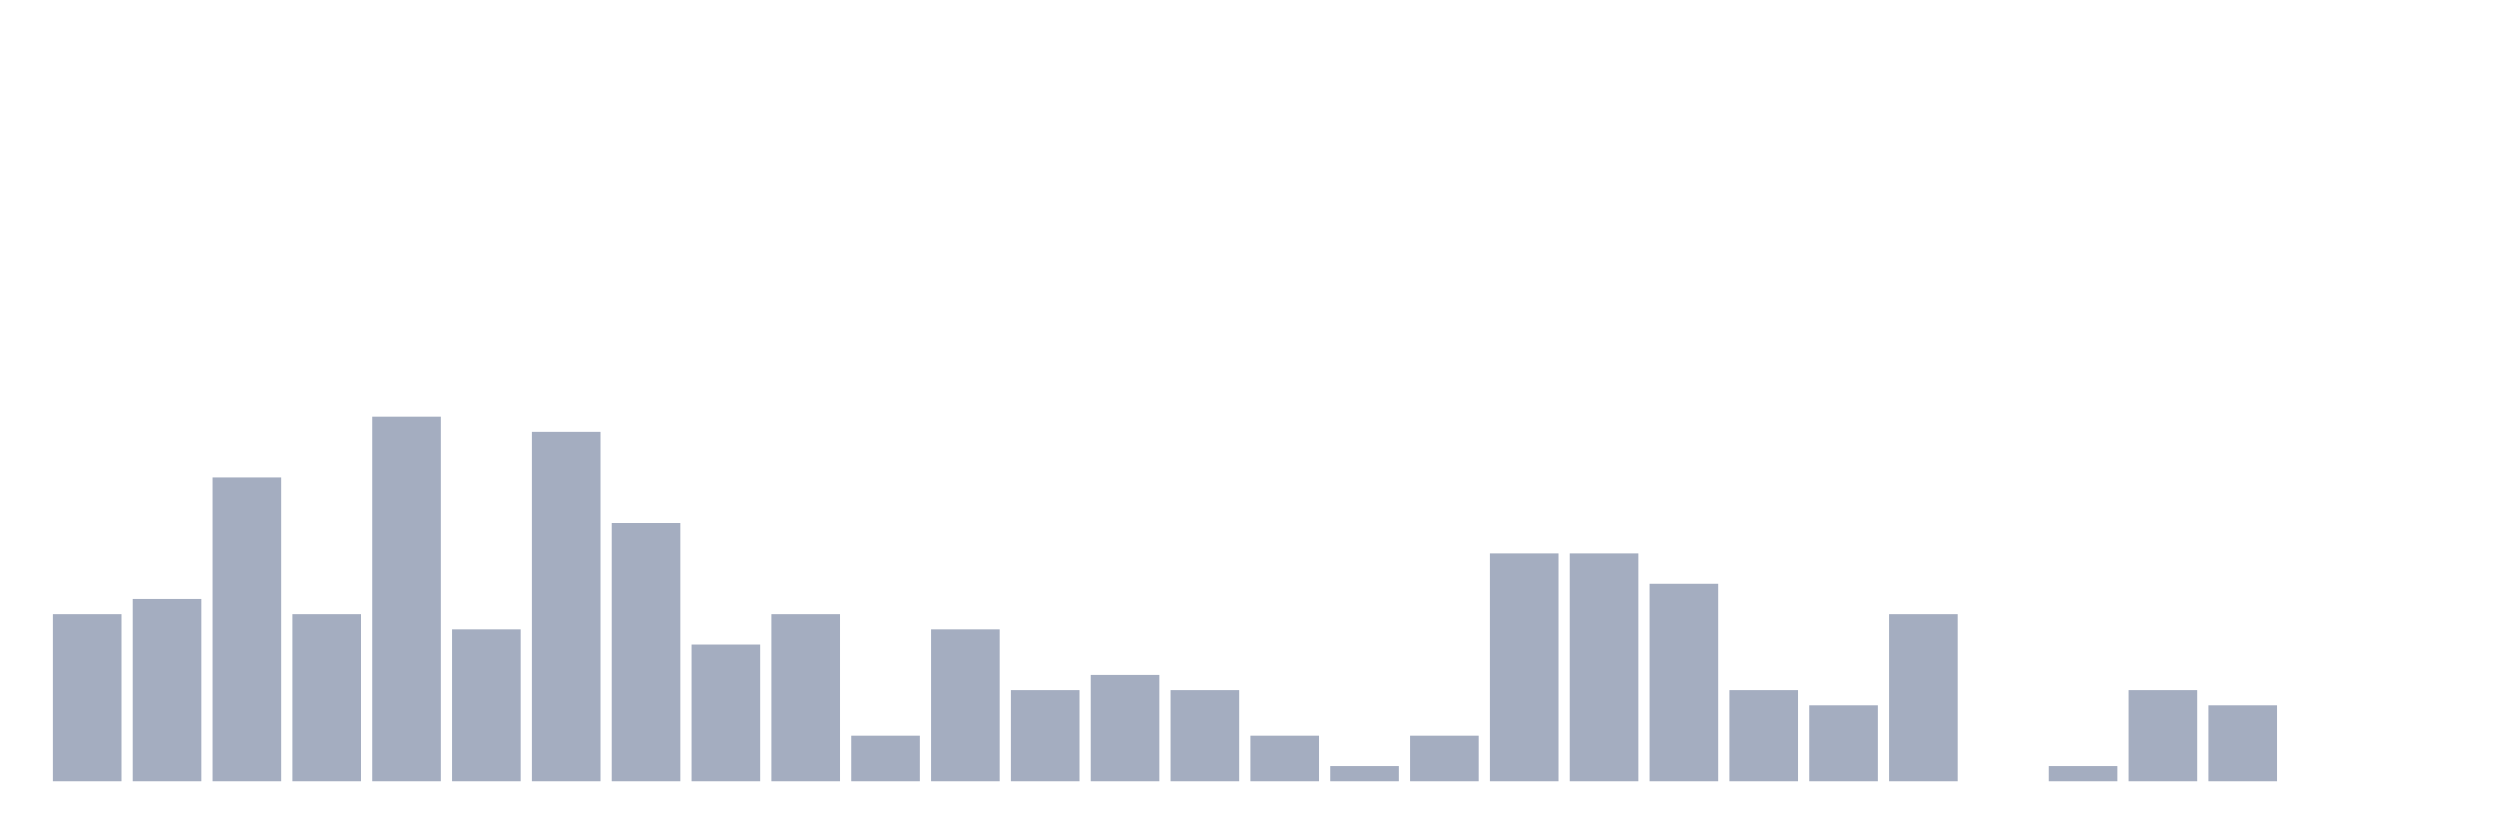
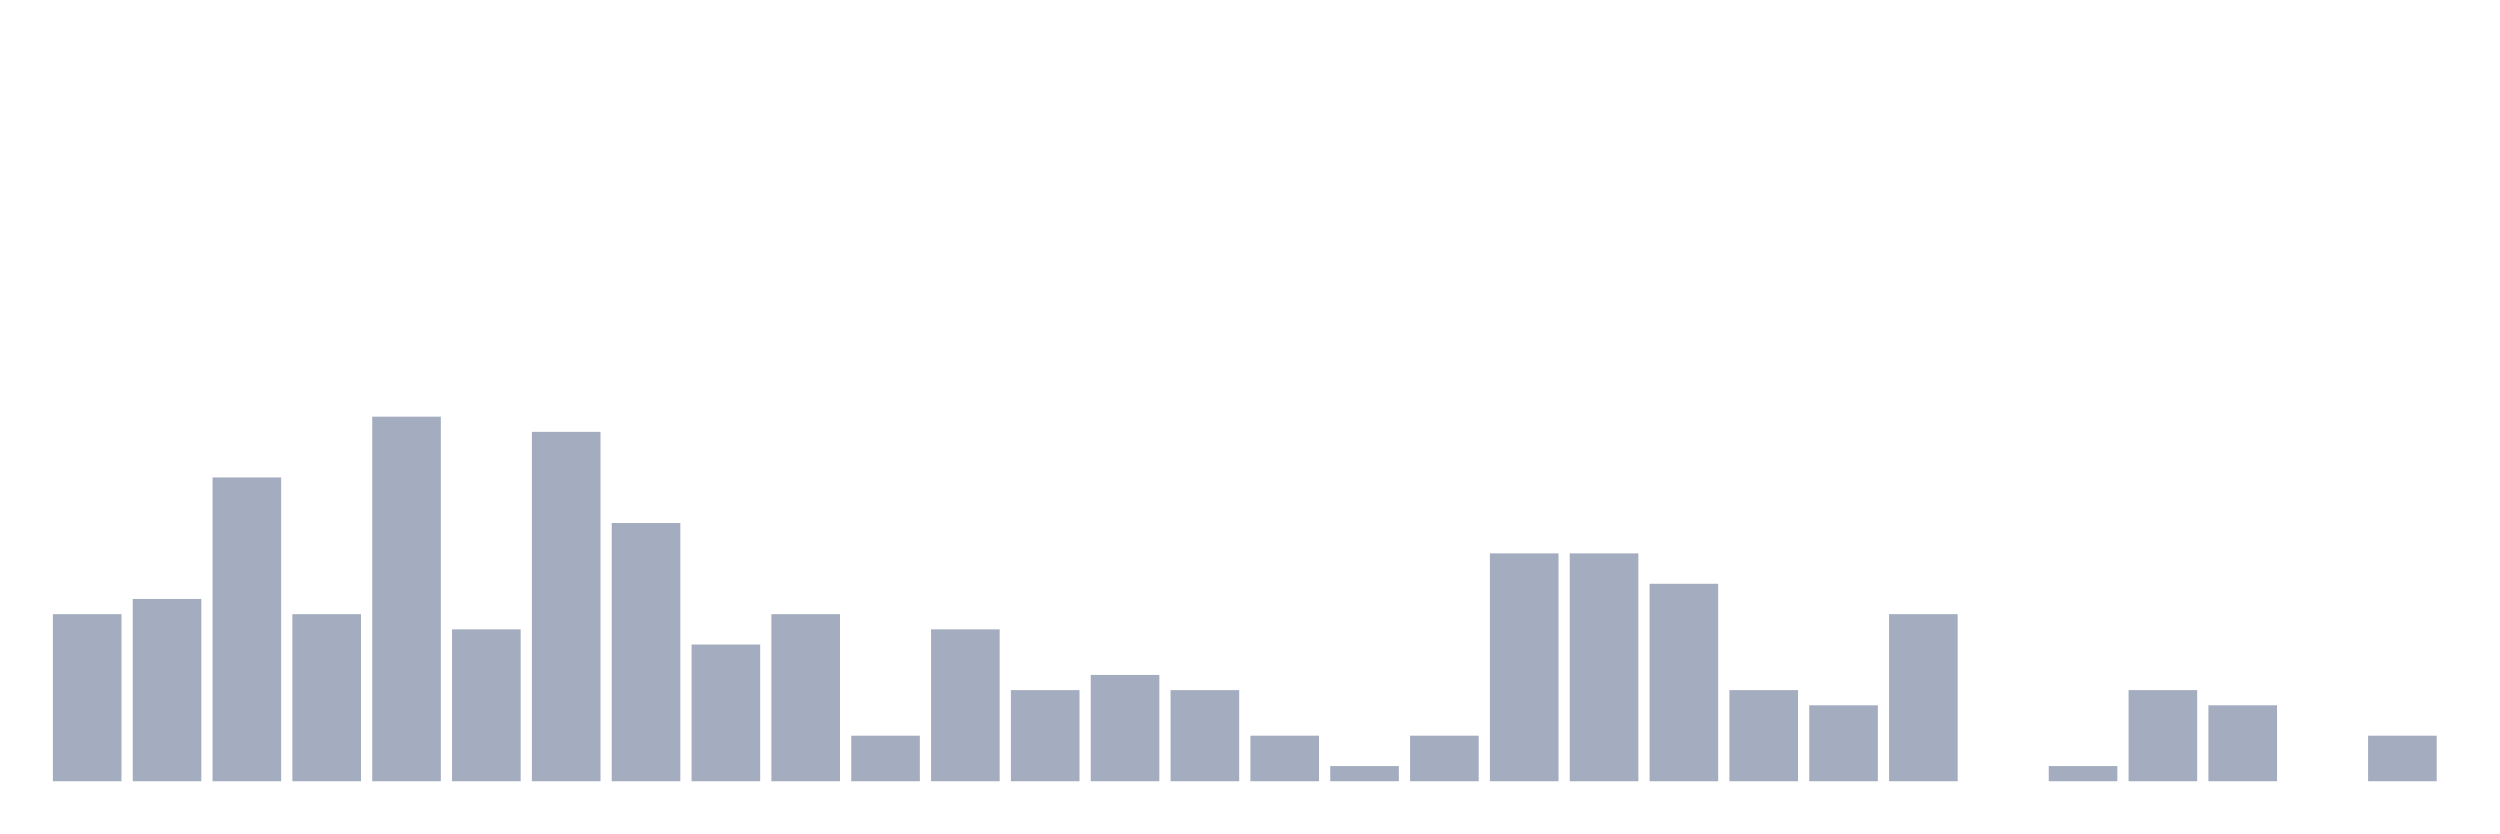
<svg xmlns="http://www.w3.org/2000/svg" viewBox="0 0 480 160">
  <g transform="translate(10,10)">
    <rect class="bar" x="0.153" width="13.175" y="107.917" height="32.083" fill="rgb(164,173,192)" />
    <rect class="bar" x="15.482" width="13.175" y="105" height="35" fill="rgb(164,173,192)" />
    <rect class="bar" x="30.81" width="13.175" y="81.667" height="58.333" fill="rgb(164,173,192)" />
    <rect class="bar" x="46.138" width="13.175" y="107.917" height="32.083" fill="rgb(164,173,192)" />
    <rect class="bar" x="61.466" width="13.175" y="70" height="70" fill="rgb(164,173,192)" />
    <rect class="bar" x="76.794" width="13.175" y="110.833" height="29.167" fill="rgb(164,173,192)" />
    <rect class="bar" x="92.123" width="13.175" y="72.917" height="67.083" fill="rgb(164,173,192)" />
    <rect class="bar" x="107.451" width="13.175" y="90.417" height="49.583" fill="rgb(164,173,192)" />
    <rect class="bar" x="122.779" width="13.175" y="113.75" height="26.25" fill="rgb(164,173,192)" />
    <rect class="bar" x="138.107" width="13.175" y="107.917" height="32.083" fill="rgb(164,173,192)" />
    <rect class="bar" x="153.436" width="13.175" y="131.25" height="8.75" fill="rgb(164,173,192)" />
    <rect class="bar" x="168.764" width="13.175" y="110.833" height="29.167" fill="rgb(164,173,192)" />
    <rect class="bar" x="184.092" width="13.175" y="122.5" height="17.5" fill="rgb(164,173,192)" />
    <rect class="bar" x="199.42" width="13.175" y="119.583" height="20.417" fill="rgb(164,173,192)" />
    <rect class="bar" x="214.748" width="13.175" y="122.5" height="17.5" fill="rgb(164,173,192)" />
    <rect class="bar" x="230.077" width="13.175" y="131.25" height="8.75" fill="rgb(164,173,192)" />
    <rect class="bar" x="245.405" width="13.175" y="137.083" height="2.917" fill="rgb(164,173,192)" />
    <rect class="bar" x="260.733" width="13.175" y="131.25" height="8.75" fill="rgb(164,173,192)" />
    <rect class="bar" x="276.061" width="13.175" y="96.25" height="43.75" fill="rgb(164,173,192)" />
    <rect class="bar" x="291.39" width="13.175" y="96.25" height="43.75" fill="rgb(164,173,192)" />
    <rect class="bar" x="306.718" width="13.175" y="102.083" height="37.917" fill="rgb(164,173,192)" />
    <rect class="bar" x="322.046" width="13.175" y="122.5" height="17.5" fill="rgb(164,173,192)" />
    <rect class="bar" x="337.374" width="13.175" y="125.417" height="14.583" fill="rgb(164,173,192)" />
    <rect class="bar" x="352.702" width="13.175" y="107.917" height="32.083" fill="rgb(164,173,192)" />
    <rect class="bar" x="368.031" width="13.175" y="140" height="0" fill="rgb(164,173,192)" />
    <rect class="bar" x="383.359" width="13.175" y="137.083" height="2.917" fill="rgb(164,173,192)" />
    <rect class="bar" x="398.687" width="13.175" y="122.5" height="17.5" fill="rgb(164,173,192)" />
    <rect class="bar" x="414.015" width="13.175" y="125.417" height="14.583" fill="rgb(164,173,192)" />
    <rect class="bar" x="429.344" width="13.175" y="140" height="0" fill="rgb(164,173,192)" />
-     <rect class="bar" x="444.672" width="13.175" y="140" height="0" fill="rgb(164,173,192)" />
+     <rect class="bar" x="444.672" width="13.175" y="131.25" height="8.75" fill="rgb(164,173,192)" />
  </g>
</svg>
